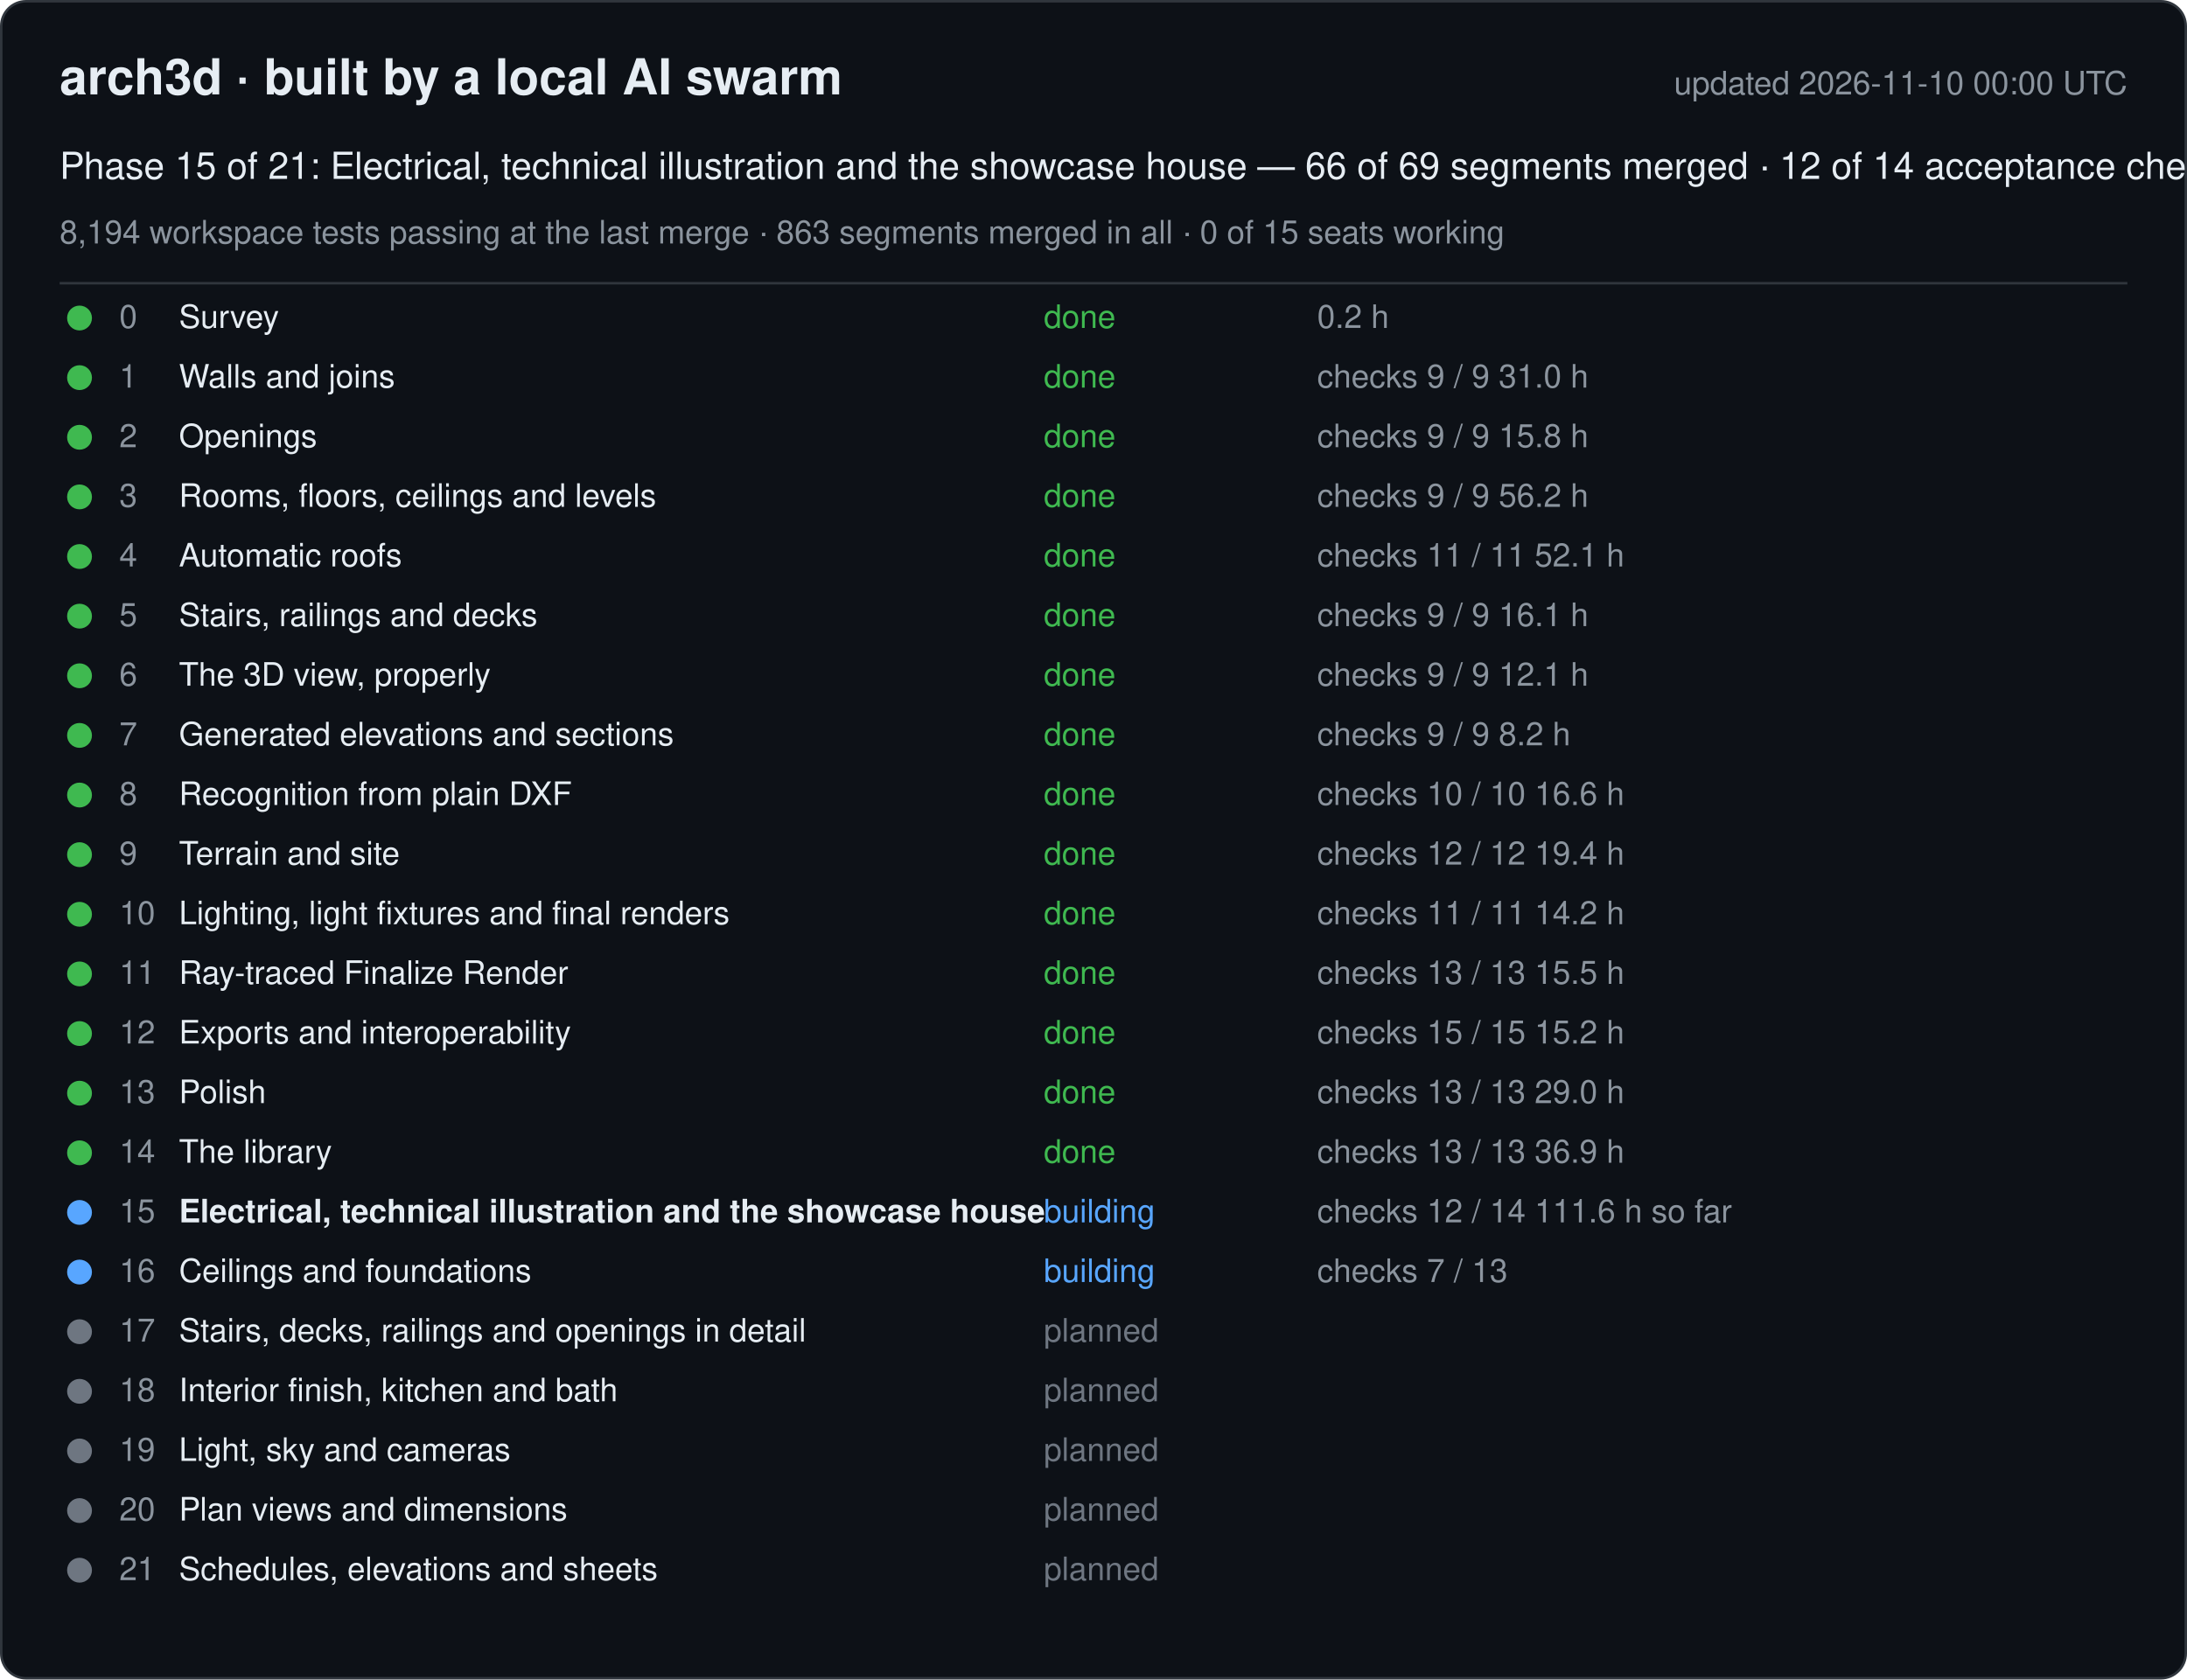
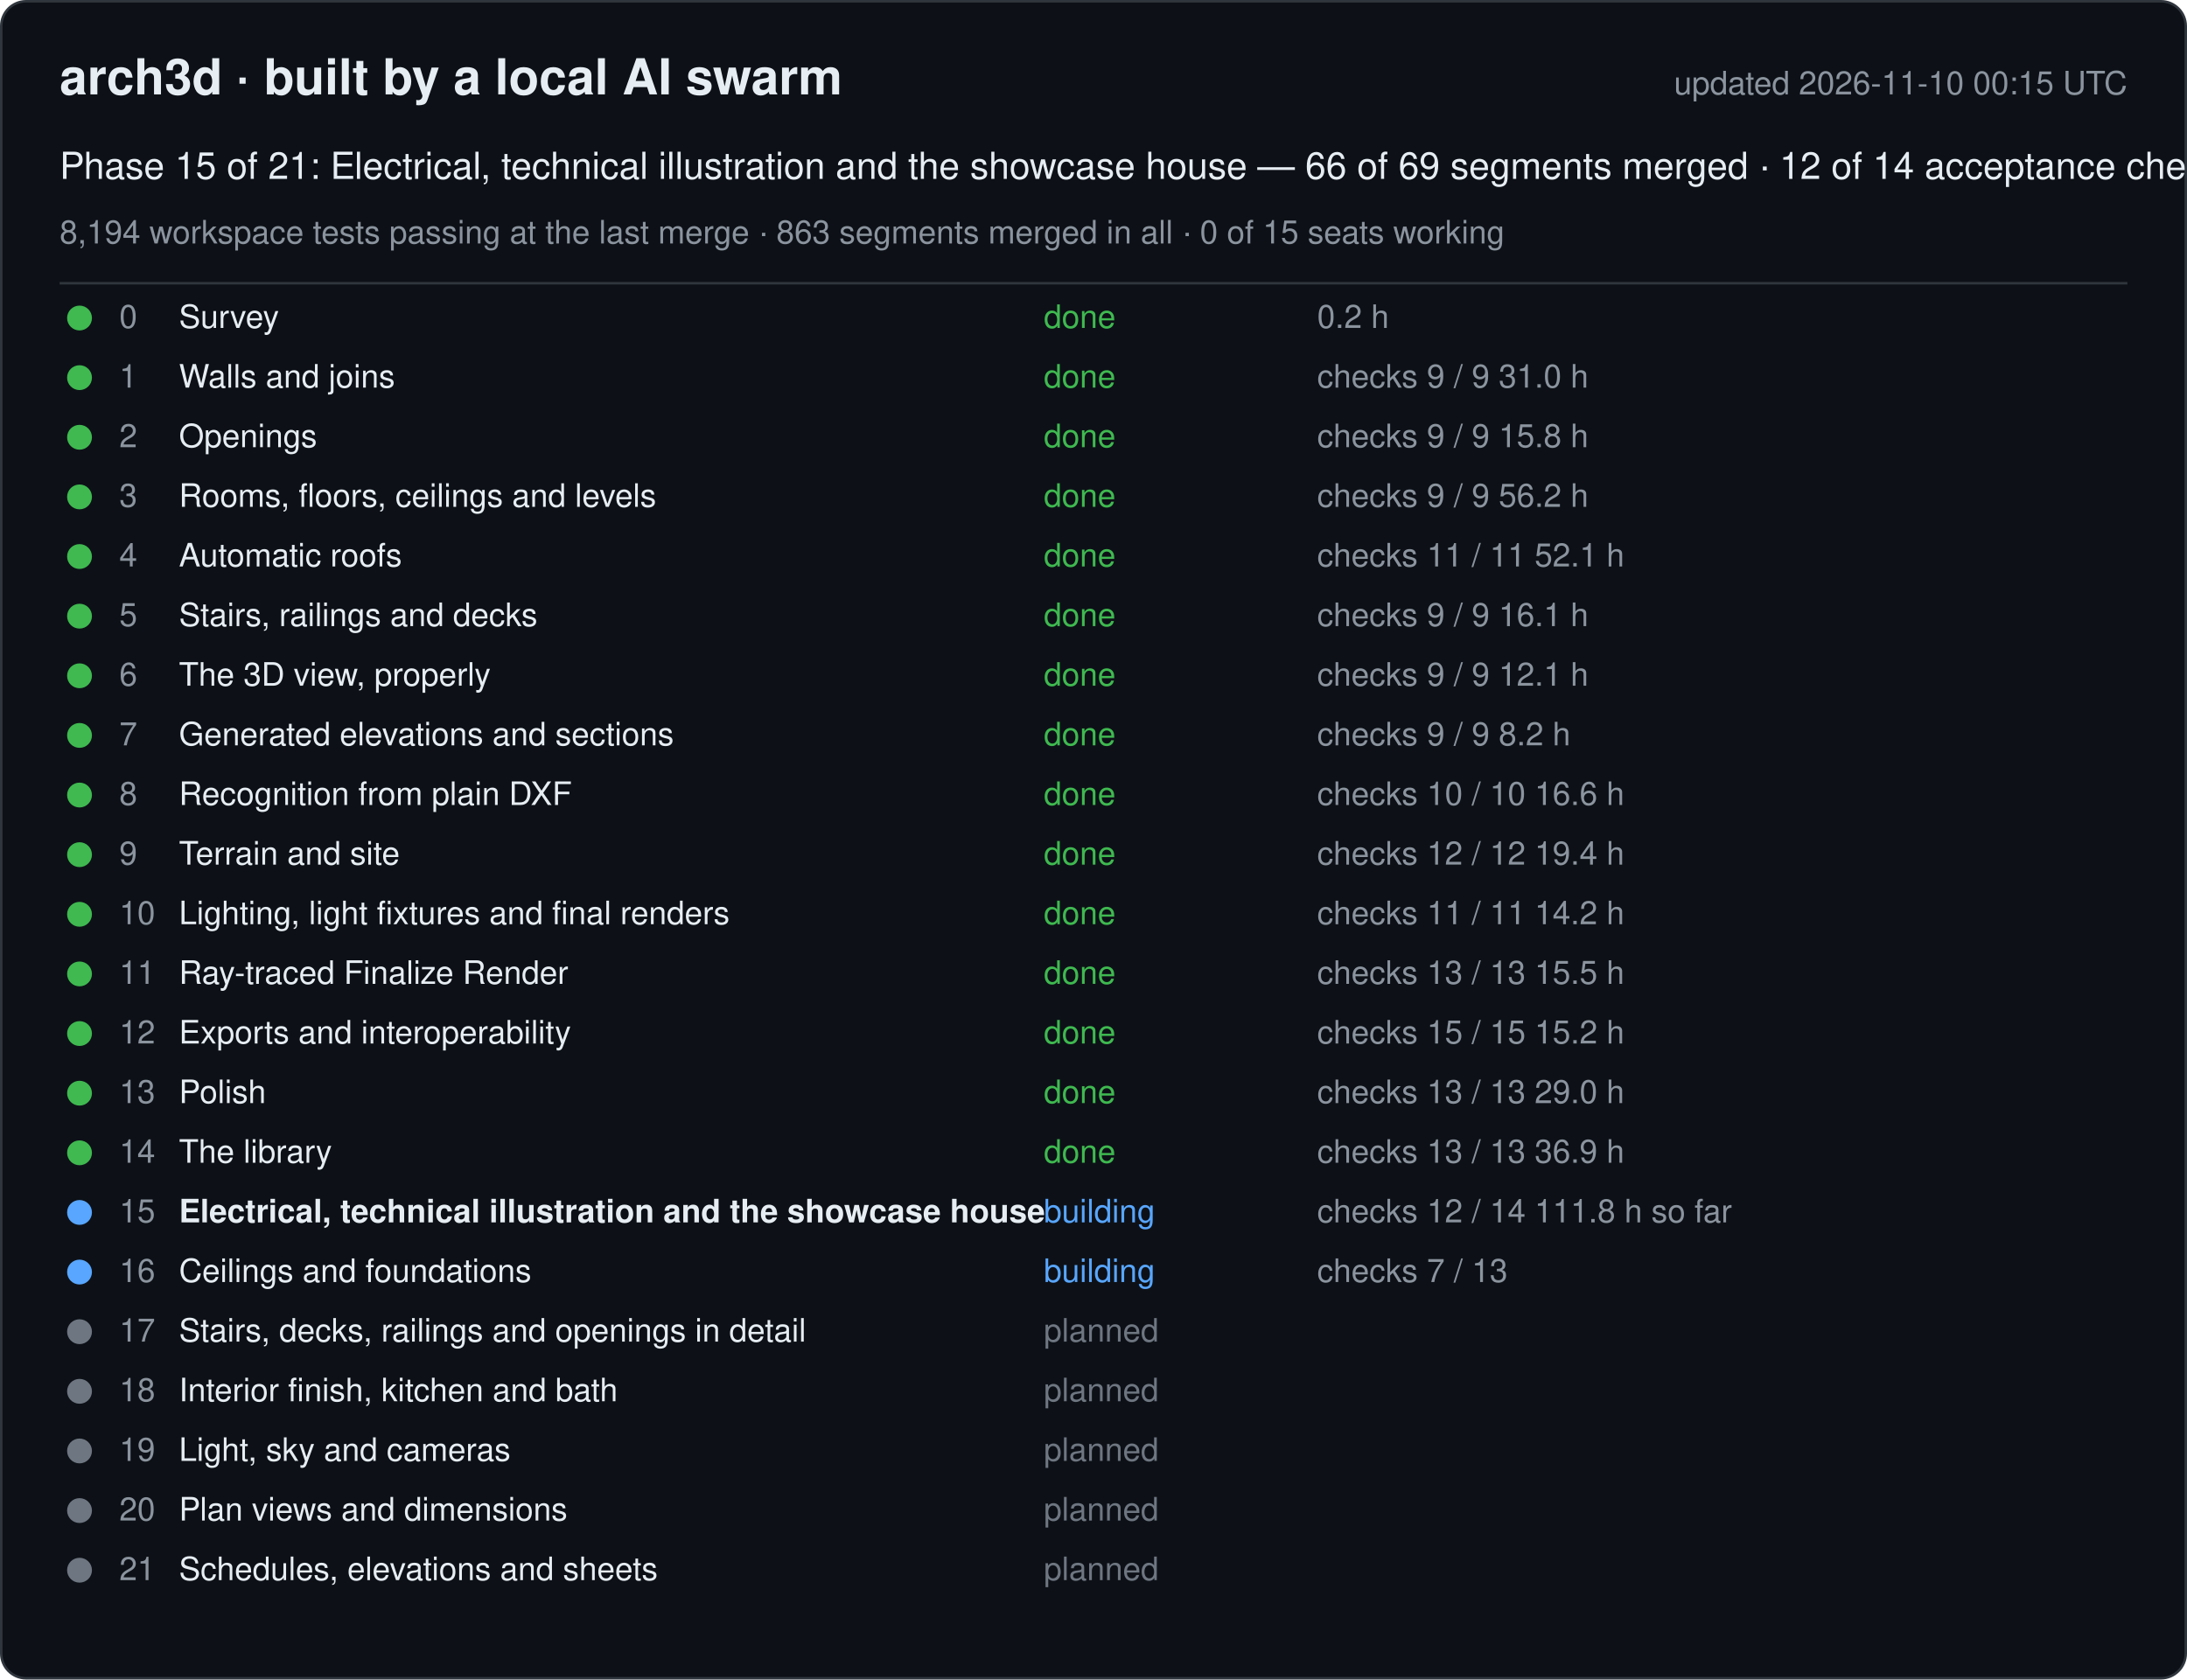
<svg xmlns="http://www.w3.org/2000/svg" width="880" height="676" viewBox="0 0 880 676" font-family="-apple-system, Segoe UI, Helvetica, Arial, sans-serif">
  <rect x="0.5" y="0.5" width="879" height="675" rx="10" fill="#0d1117" stroke="#30363d" />
  <text x="24" y="38" font-size="20" font-weight="600" fill="#e6edf3">arch3d · built by a local AI swarm</text>
-   <text x="856" y="38" font-size="13" fill="#8b949e" text-anchor="end">updated 2026-11-10 00:00 UTC</text>
+   <text x="856" y="38" font-size="13" fill="#8b949e" text-anchor="end">updated 2026-11-10 00:15 UTC</text>
  <text x="24" y="72" font-size="15" fill="#e6edf3">Phase 15 of 21: Electrical, technical illustration and the showcase house — 66 of 69 segments merged · 12 of 14 acceptance checks</text>
  <text x="24" y="98" font-size="13" fill="#8b949e">8,194 workspace tests passing at the last merge · 863 segments merged in all · 0 of 15 seats working</text>
  <line x1="24" y1="114" x2="856" y2="114" stroke="#30363d" />
  <g data-phase="0">
    <circle cx="32" cy="128" r="5" fill="#3fb950" />
    <text x="48" y="132" font-size="13" fill="#8b949e">0</text>
    <text x="72" y="132" font-size="13" fill="#e6edf3">Survey</text>
    <text x="420" y="132" font-size="13" fill="#3fb950">done</text>
    <text x="530" y="132" font-size="13" fill="#8b949e">0.2 h</text>
  </g>
  <g data-phase="1">
    <circle cx="32" cy="152" r="5" fill="#3fb950" />
    <text x="48" y="156" font-size="13" fill="#8b949e">1</text>
    <text x="72" y="156" font-size="13" fill="#e6edf3">Walls and joins</text>
    <text x="420" y="156" font-size="13" fill="#3fb950">done</text>
    <text x="530" y="156" font-size="13" fill="#8b949e">checks 9 / 9   31.0 h</text>
  </g>
  <g data-phase="2">
    <circle cx="32" cy="176" r="5" fill="#3fb950" />
    <text x="48" y="180" font-size="13" fill="#8b949e">2</text>
    <text x="72" y="180" font-size="13" fill="#e6edf3">Openings</text>
    <text x="420" y="180" font-size="13" fill="#3fb950">done</text>
    <text x="530" y="180" font-size="13" fill="#8b949e">checks 9 / 9   15.8 h</text>
  </g>
  <g data-phase="3">
    <circle cx="32" cy="200" r="5" fill="#3fb950" />
    <text x="48" y="204" font-size="13" fill="#8b949e">3</text>
    <text x="72" y="204" font-size="13" fill="#e6edf3">Rooms, floors, ceilings and levels</text>
    <text x="420" y="204" font-size="13" fill="#3fb950">done</text>
    <text x="530" y="204" font-size="13" fill="#8b949e">checks 9 / 9   56.2 h</text>
  </g>
  <g data-phase="4">
    <circle cx="32" cy="224" r="5" fill="#3fb950" />
    <text x="48" y="228" font-size="13" fill="#8b949e">4</text>
    <text x="72" y="228" font-size="13" fill="#e6edf3">Automatic roofs</text>
    <text x="420" y="228" font-size="13" fill="#3fb950">done</text>
    <text x="530" y="228" font-size="13" fill="#8b949e">checks 11 / 11   52.1 h</text>
  </g>
  <g data-phase="5">
    <circle cx="32" cy="248" r="5" fill="#3fb950" />
    <text x="48" y="252" font-size="13" fill="#8b949e">5</text>
    <text x="72" y="252" font-size="13" fill="#e6edf3">Stairs, railings and decks</text>
    <text x="420" y="252" font-size="13" fill="#3fb950">done</text>
    <text x="530" y="252" font-size="13" fill="#8b949e">checks 9 / 9   16.1 h</text>
  </g>
  <g data-phase="6">
    <circle cx="32" cy="272" r="5" fill="#3fb950" />
    <text x="48" y="276" font-size="13" fill="#8b949e">6</text>
    <text x="72" y="276" font-size="13" fill="#e6edf3">The 3D view, properly</text>
    <text x="420" y="276" font-size="13" fill="#3fb950">done</text>
    <text x="530" y="276" font-size="13" fill="#8b949e">checks 9 / 9   12.1 h</text>
  </g>
  <g data-phase="7">
    <circle cx="32" cy="296" r="5" fill="#3fb950" />
    <text x="48" y="300" font-size="13" fill="#8b949e">7</text>
    <text x="72" y="300" font-size="13" fill="#e6edf3">Generated elevations and sections</text>
    <text x="420" y="300" font-size="13" fill="#3fb950">done</text>
    <text x="530" y="300" font-size="13" fill="#8b949e">checks 9 / 9   8.2 h</text>
  </g>
  <g data-phase="8">
    <circle cx="32" cy="320" r="5" fill="#3fb950" />
    <text x="48" y="324" font-size="13" fill="#8b949e">8</text>
    <text x="72" y="324" font-size="13" fill="#e6edf3">Recognition from plain DXF</text>
    <text x="420" y="324" font-size="13" fill="#3fb950">done</text>
    <text x="530" y="324" font-size="13" fill="#8b949e">checks 10 / 10   16.6 h</text>
  </g>
  <g data-phase="9">
    <circle cx="32" cy="344" r="5" fill="#3fb950" />
    <text x="48" y="348" font-size="13" fill="#8b949e">9</text>
    <text x="72" y="348" font-size="13" fill="#e6edf3">Terrain and site</text>
    <text x="420" y="348" font-size="13" fill="#3fb950">done</text>
    <text x="530" y="348" font-size="13" fill="#8b949e">checks 12 / 12   19.4 h</text>
  </g>
  <g data-phase="10">
    <circle cx="32" cy="368" r="5" fill="#3fb950" />
    <text x="48" y="372" font-size="13" fill="#8b949e">10</text>
    <text x="72" y="372" font-size="13" fill="#e6edf3">Lighting, light fixtures and final renders</text>
    <text x="420" y="372" font-size="13" fill="#3fb950">done</text>
    <text x="530" y="372" font-size="13" fill="#8b949e">checks 11 / 11   14.2 h</text>
  </g>
  <g data-phase="11">
    <circle cx="32" cy="392" r="5" fill="#3fb950" />
    <text x="48" y="396" font-size="13" fill="#8b949e">11</text>
    <text x="72" y="396" font-size="13" fill="#e6edf3">Ray-traced Finalize Render</text>
    <text x="420" y="396" font-size="13" fill="#3fb950">done</text>
    <text x="530" y="396" font-size="13" fill="#8b949e">checks 13 / 13   15.5 h</text>
  </g>
  <g data-phase="12">
    <circle cx="32" cy="416" r="5" fill="#3fb950" />
    <text x="48" y="420" font-size="13" fill="#8b949e">12</text>
    <text x="72" y="420" font-size="13" fill="#e6edf3">Exports and interoperability</text>
    <text x="420" y="420" font-size="13" fill="#3fb950">done</text>
    <text x="530" y="420" font-size="13" fill="#8b949e">checks 15 / 15   15.2 h</text>
  </g>
  <g data-phase="13">
    <circle cx="32" cy="440" r="5" fill="#3fb950" />
    <text x="48" y="444" font-size="13" fill="#8b949e">13</text>
    <text x="72" y="444" font-size="13" fill="#e6edf3">Polish</text>
    <text x="420" y="444" font-size="13" fill="#3fb950">done</text>
    <text x="530" y="444" font-size="13" fill="#8b949e">checks 13 / 13   29.0 h</text>
  </g>
  <g data-phase="14">
    <circle cx="32" cy="464" r="5" fill="#3fb950" />
    <text x="48" y="468" font-size="13" fill="#8b949e">14</text>
    <text x="72" y="468" font-size="13" fill="#e6edf3">The library</text>
    <text x="420" y="468" font-size="13" fill="#3fb950">done</text>
    <text x="530" y="468" font-size="13" fill="#8b949e">checks 13 / 13   36.9 h</text>
  </g>
  <g data-phase="15">
    <circle cx="32" cy="488" r="5" fill="#58a6ff" />
    <text x="48" y="492" font-size="13" fill="#8b949e">15</text>
    <text x="72" y="492" font-size="13" fill="#e6edf3" font-weight="600">Electrical, technical illustration and the showcase house</text>
    <text x="420" y="492" font-size="13" fill="#58a6ff">building</text>
-     <text x="530" y="492" font-size="13" fill="#8b949e">checks 12 / 14   111.6 h so far</text>
+     <text x="530" y="492" font-size="13" fill="#8b949e">checks 12 / 14   111.8 h so far</text>
  </g>
  <g data-phase="16">
    <circle cx="32" cy="512" r="5" fill="#58a6ff" />
    <text x="48" y="516" font-size="13" fill="#8b949e">16</text>
    <text x="72" y="516" font-size="13" fill="#e6edf3">Ceilings and foundations</text>
    <text x="420" y="516" font-size="13" fill="#58a6ff">building</text>
    <text x="530" y="516" font-size="13" fill="#8b949e">checks 7 / 13</text>
  </g>
  <g data-phase="17">
    <circle cx="32" cy="536" r="5" fill="#6e7681" />
    <text x="48" y="540" font-size="13" fill="#8b949e">17</text>
    <text x="72" y="540" font-size="13" fill="#e6edf3">Stairs, decks, railings and openings in detail</text>
    <text x="420" y="540" font-size="13" fill="#6e7681">planned</text>
    <text x="530" y="540" font-size="13" fill="#8b949e" />
  </g>
  <g data-phase="18">
    <circle cx="32" cy="560" r="5" fill="#6e7681" />
    <text x="48" y="564" font-size="13" fill="#8b949e">18</text>
    <text x="72" y="564" font-size="13" fill="#e6edf3">Interior finish, kitchen and bath</text>
    <text x="420" y="564" font-size="13" fill="#6e7681">planned</text>
    <text x="530" y="564" font-size="13" fill="#8b949e" />
  </g>
  <g data-phase="19">
    <circle cx="32" cy="584" r="5" fill="#6e7681" />
    <text x="48" y="588" font-size="13" fill="#8b949e">19</text>
    <text x="72" y="588" font-size="13" fill="#e6edf3">Light, sky and cameras</text>
    <text x="420" y="588" font-size="13" fill="#6e7681">planned</text>
    <text x="530" y="588" font-size="13" fill="#8b949e" />
  </g>
  <g data-phase="20">
    <circle cx="32" cy="608" r="5" fill="#6e7681" />
    <text x="48" y="612" font-size="13" fill="#8b949e">20</text>
    <text x="72" y="612" font-size="13" fill="#e6edf3">Plan views and dimensions</text>
    <text x="420" y="612" font-size="13" fill="#6e7681">planned</text>
    <text x="530" y="612" font-size="13" fill="#8b949e" />
  </g>
  <g data-phase="21">
    <circle cx="32" cy="632" r="5" fill="#6e7681" />
    <text x="48" y="636" font-size="13" fill="#8b949e">21</text>
    <text x="72" y="636" font-size="13" fill="#e6edf3">Schedules, elevations and sheets</text>
    <text x="420" y="636" font-size="13" fill="#6e7681">planned</text>
    <text x="530" y="636" font-size="13" fill="#8b949e" />
  </g>
</svg>
